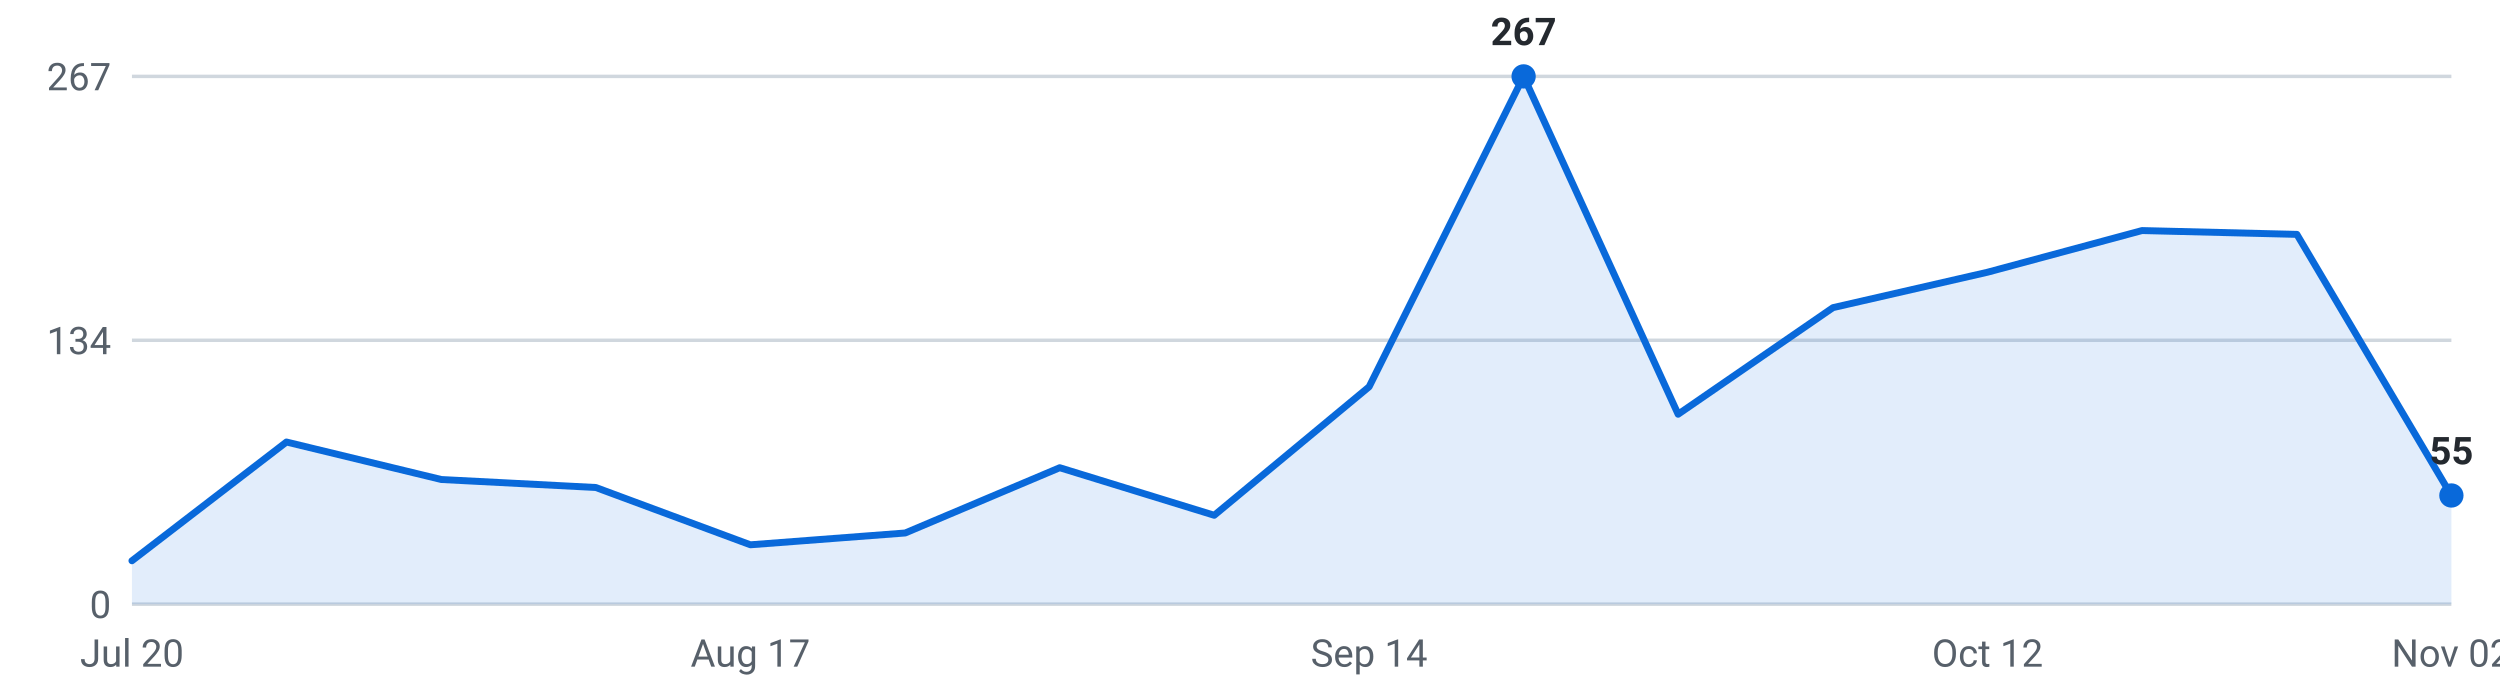
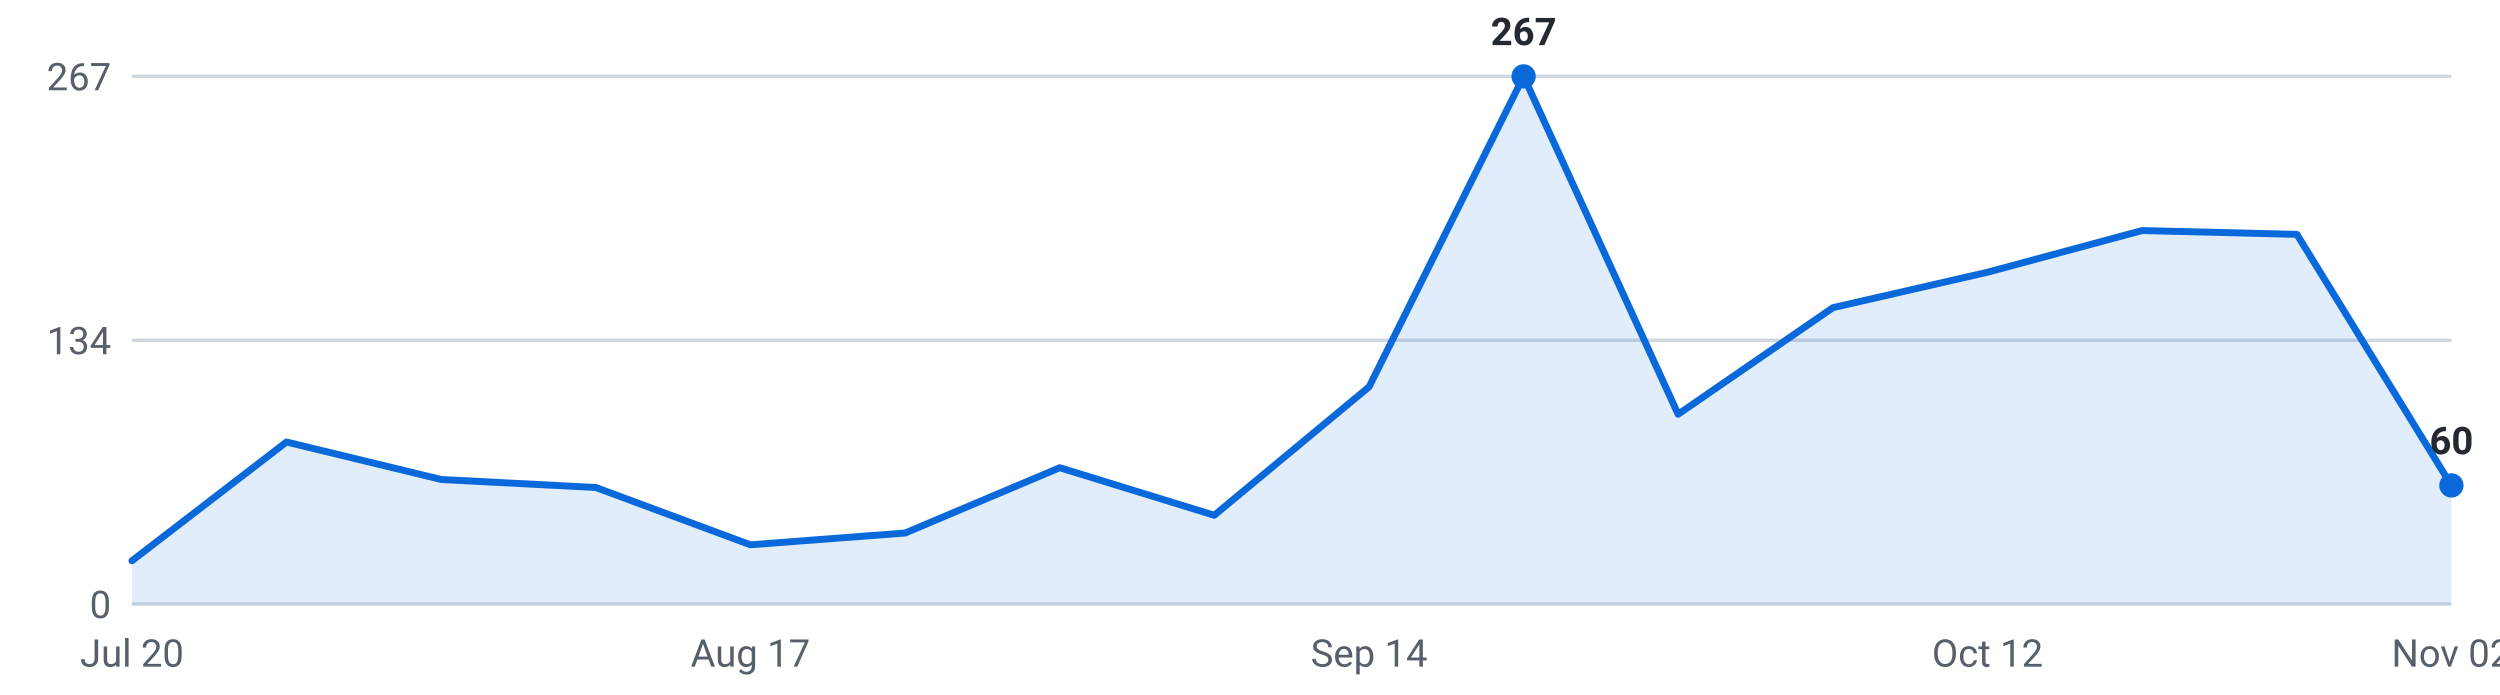
<svg xmlns="http://www.w3.org/2000/svg" viewBox="0 0 720 200" width="720" height="200" role="img" aria-label="Roles posted per week, last 16 weeks">
  <g font-family="-apple-system,Segoe UI,Roboto,sans-serif" font-size="11">
    <line x1="38" y1="174.0" x2="706" y2="174.0" stroke="#d0d7de" stroke-width="1" />
    <text x="32" y="178.0" text-anchor="end" fill="#57606a">0</text>
    <line x1="38" y1="98.0" x2="706" y2="98.0" stroke="#d0d7de" stroke-width="1" />
    <text x="32" y="102.0" text-anchor="end" fill="#57606a">134</text>
    <line x1="38" y1="22.0" x2="706" y2="22.0" stroke="#d0d7de" stroke-width="1" />
    <text x="32" y="26.0" text-anchor="end" fill="#57606a">267</text>
-     <path d="M38.0,174 L38.0,161.5 L82.5,127.3 L127.1,138.1 L171.6,140.4 L216.1,156.9 L260.7,153.5 L305.2,134.7 L349.7,148.4 L394.3,111.4 L438.8,22.0 L483.3,119.3 L527.9,88.6 L572.4,78.4 L616.9,66.4 L661.5,67.5 L706.0,142.7 L706.0,174 Z" fill="#0969da" fill-opacity="0.12" />
-     <polyline points="38.0,161.5 82.5,127.3 127.1,138.1 171.6,140.4 216.1,156.9 260.7,153.5 305.2,134.7 349.7,148.4 394.3,111.4 438.8,22.0 483.3,119.3 527.9,88.6 572.4,78.4 616.9,66.4 661.5,67.5 706.0,142.7" fill="none" stroke="#0969da" stroke-width="2" stroke-linejoin="round" stroke-linecap="round" />
+     <path d="M38.0,174 L38.0,161.5 L82.5,127.3 L127.1,138.1 L171.6,140.4 L216.1,156.9 L260.7,153.5 L305.2,134.7 L349.7,148.4 L394.3,111.4 L438.8,22.0 L483.3,119.3 L527.9,88.6 L572.4,78.4 L616.9,66.4 L661.5,67.5 L706.0,139.8 L706.0,174 Z" fill="#0969da" fill-opacity="0.12" />
+     <polyline points="38.0,161.5 82.5,127.3 127.1,138.1 171.6,140.4 216.1,156.9 260.7,153.5 305.2,134.7 349.7,148.4 394.3,111.4 438.8,22.0 483.3,119.3 527.9,88.6 572.4,78.4 616.9,66.4 661.5,67.5 706.0,139.8" fill="none" stroke="#0969da" stroke-width="2" stroke-linejoin="round" stroke-linecap="round" />
    <circle cx="438.8" cy="22.0" r="3.5" fill="#0969da" />
    <text x="438.8" y="13.0" text-anchor="middle" fill="#24292f" font-weight="600">267</text>
-     <circle cx="706.0" cy="142.7" r="3.5" fill="#0969da" />
-     <text x="706.0" y="133.7" text-anchor="middle" fill="#24292f" font-weight="600">55</text>
+     <circle cx="706.0" cy="139.8" r="3.5" fill="#0969da" />
+     <text x="706.0" y="130.8" text-anchor="middle" fill="#24292f" font-weight="600">60</text>
    <text x="38.0" y="192" text-anchor="middle" fill="#57606a">Jul 20</text>
    <text x="216.1" y="192" text-anchor="middle" fill="#57606a">Aug 17</text>
    <text x="394.3" y="192" text-anchor="middle" fill="#57606a">Sep 14</text>
    <text x="572.4" y="192" text-anchor="middle" fill="#57606a">Oct 12</text>
    <text x="706.0" y="192" text-anchor="middle" fill="#57606a">Nov 02</text>
  </g>
</svg>
